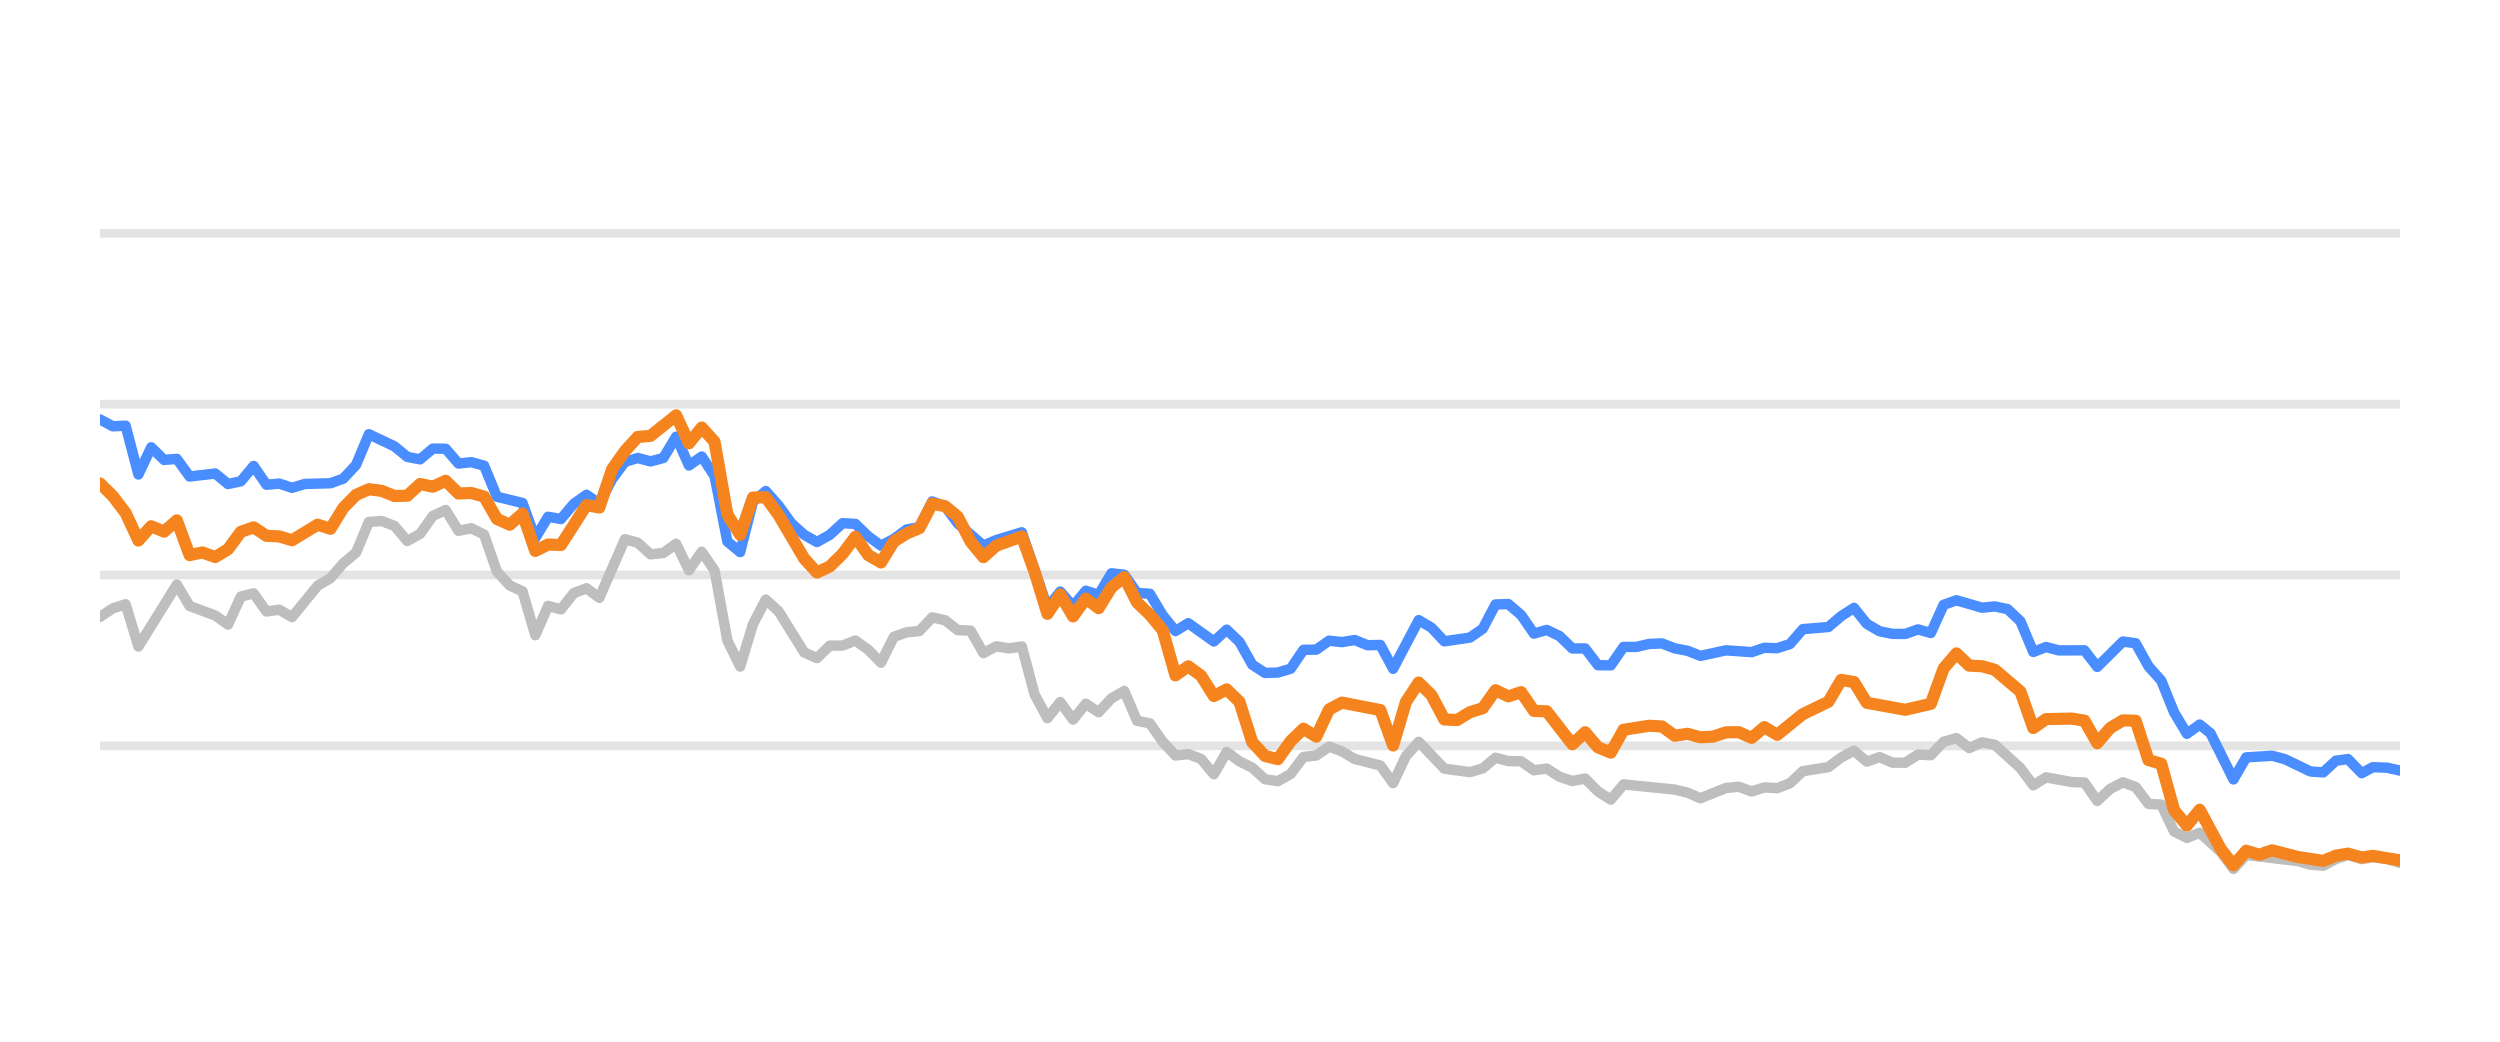
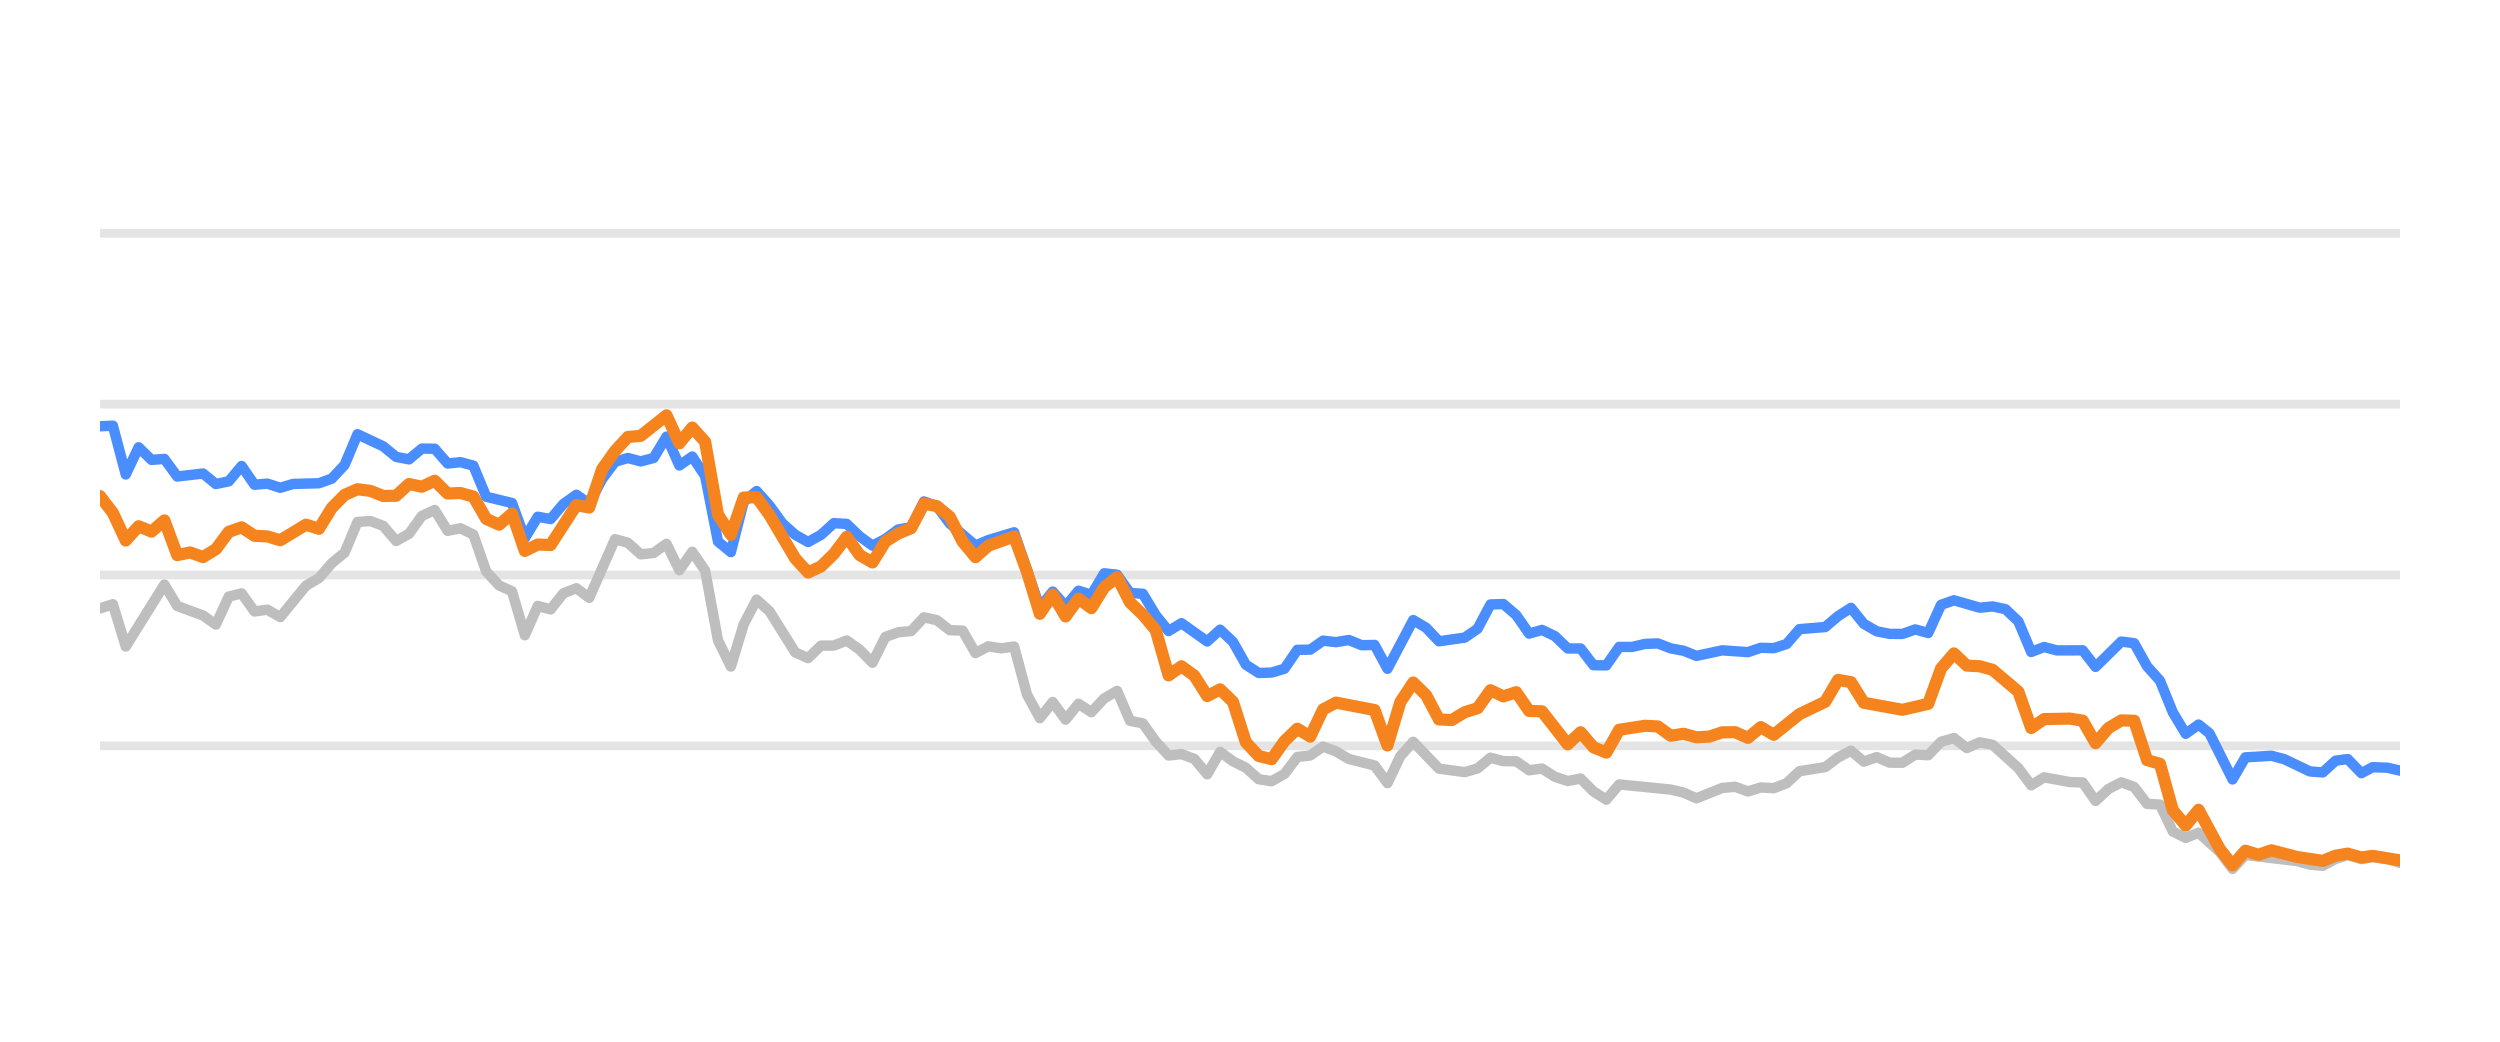
<svg xmlns="http://www.w3.org/2000/svg" width="144pt" height="60pt" viewBox="0 0 144 60" version="1.1">
  <defs>
    <style type="text/css">*{stroke-linejoin: round; stroke-linecap: butt}</style>
  </defs>
  <g id="figure_1">
    <g id="patch_1">
      <path d="M 0 60  L 144 60  L 144 0  L 0 0  L 0 60  z " style="fill: none; opacity: 0" />
    </g>
    <g id="axes_1">
      <g id="patch_2">
        <path d="M 5.76 52.8  L 138.24 52.8  L 138.24 3.6  L 5.76 3.6  L 5.76 52.8  z " style="fill: none" />
      </g>
      <g id="matplotlib.axis_1" />
      <g id="matplotlib.axis_2" />
      <g id="line2d_1">
-         <path d="M 5.76 42.96  L 138.24 42.96  " clip-path="url(#p2e67c84d0f)" style="fill: none; stroke: #b2b2b2; stroke-opacity: 0.35; stroke-width: 0.5; stroke-linecap: square" />
+         <path d="M 5.76 42.96  L 138.24 42.96  " clip-path="url(#p1a6724a3e2)" style="fill: none; stroke: #b2b2b2; stroke-opacity: 0.35; stroke-width: 0.5; stroke-linecap: square" />
      </g>
      <g id="line2d_2">
-         <path d="M 5.76 33.12  L 138.24 33.12  " clip-path="url(#p2e67c84d0f)" style="fill: none; stroke: #b2b2b2; stroke-opacity: 0.35; stroke-width: 0.5; stroke-linecap: square" />
+         <path d="M 5.76 33.12  L 138.24 33.12  " clip-path="url(#p1a6724a3e2)" style="fill: none; stroke: #b2b2b2; stroke-opacity: 0.35; stroke-width: 0.5; stroke-linecap: square" />
      </g>
      <g id="line2d_3">
-         <path d="M 5.76 23.28  L 138.24 23.28  " clip-path="url(#p2e67c84d0f)" style="fill: none; stroke: #b2b2b2; stroke-opacity: 0.35; stroke-width: 0.5; stroke-linecap: square" />
+         <path d="M 5.76 23.28  L 138.24 23.28  " clip-path="url(#p1a6724a3e2)" style="fill: none; stroke: #b2b2b2; stroke-opacity: 0.35; stroke-width: 0.5; stroke-linecap: square" />
      </g>
      <g id="line2d_4">
-         <path d="M 5.76 13.44  L 138.24 13.44  " clip-path="url(#p2e67c84d0f)" style="fill: none; stroke: #b2b2b2; stroke-opacity: 0.35; stroke-width: 0.5; stroke-linecap: square" />
+         <path d="M 5.76 13.44  L 138.24 13.44  " clip-path="url(#p1a6724a3e2)" style="fill: none; stroke: #b2b2b2; stroke-opacity: 0.35; stroke-width: 0.5; stroke-linecap: square" />
      </g>
      <g id="line2d_5">
-         <path d="M 5.76 35.536  L 6.497 35.044  L 7.235 34.803  L 7.972 37.238  L 10.185 33.671  L 10.922 34.906  L 12.397 35.452  L 13.135 35.974  L 13.872 34.365  L 14.609 34.178  L 15.347 35.221  L 16.084 35.118  L 16.822 35.546  L 18.297 33.735  L 19.034 33.302  L 19.772 32.441  L 20.509 31.831  L 21.247 30.065  L 21.984 30.011  L 22.721 30.291  L 23.459 31.162  L 24.196 30.749  L 24.934 29.715  L 25.671 29.376  L 26.409 30.576  L 27.146 30.429  L 27.884 30.793  L 28.621 32.918  L 29.359 33.72  L 30.096 34.06  L 30.833 36.589  L 31.571 34.901  L 32.308 35.103  L 33.046 34.168  L 33.783 33.883  L 34.521 34.434  L 35.996 31.059  L 36.733 31.26  L 37.471 31.929  L 38.208 31.851  L 38.945 31.324  L 39.683 32.844  L 40.42 31.782  L 41.158 32.859  L 41.895 36.884  L 42.633 38.394  L 43.37 35.954  L 44.108 34.537  L 44.845 35.206  L 46.32 37.578  L 47.057 37.907  L 47.795 37.189  L 48.532 37.184  L 49.27 36.894  L 50.007 37.42  L 50.745 38.173  L 51.482 36.687  L 52.22 36.421  L 52.957 36.348  L 53.695 35.56  L 54.432 35.723  L 55.169 36.298  L 55.907 36.323  L 56.644 37.617  L 57.382 37.228  L 58.119 37.346  L 58.857 37.238  L 59.594 40.008  L 60.332 41.366  L 61.069 40.436  L 61.807 41.45  L 62.544 40.534  L 63.281 41.022  L 64.019 40.224  L 64.756 39.796  L 65.494 41.518  L 66.231 41.666  L 66.969 42.714  L 67.706 43.516  L 68.444 43.437  L 69.181 43.713  L 69.919 44.598  L 70.656 43.309  L 71.393 43.851  L 72.131 44.22  L 72.868 44.884  L 73.606 44.997  L 74.343 44.579  L 75.081 43.6  L 75.818 43.516  L 76.556 43.004  L 77.293 43.28  L 78.031 43.718  L 79.505 44.092  L 80.243 45.11  L 80.98 43.555  L 81.718 42.729  L 83.193 44.274  L 84.668 44.475  L 85.405 44.259  L 86.143 43.644  L 86.88 43.841  L 87.617 43.851  L 88.355 44.367  L 89.092 44.269  L 89.83 44.741  L 90.567 44.987  L 91.305 44.844  L 92.042 45.587  L 92.78 46.06  L 93.517 45.184  L 96.467 45.479  L 97.204 45.656  L 97.942 45.981  L 99.417 45.386  L 100.154 45.317  L 100.892 45.587  L 101.629 45.356  L 102.367 45.4  L 103.104 45.115  L 103.841 44.421  L 105.316 44.185  L 106.054 43.629  L 106.791 43.24  L 107.529 43.87  L 108.266 43.609  L 109.004 43.929  L 109.741 43.934  L 110.479 43.462  L 111.216 43.501  L 111.953 42.724  L 112.691 42.512  L 113.428 43.088  L 114.166 42.758  L 114.903 42.901  L 116.378 44.239  L 117.116 45.233  L 117.853 44.775  L 119.328 45.046  L 120.065 45.071  L 120.803 46.133  L 121.54 45.445  L 122.278 45.061  L 123.015 45.331  L 123.753 46.301  L 124.49 46.345  L 125.228 47.895  L 125.965 48.264  L 126.703 47.964  L 127.911 49.066  L 128.648 50.05  L 129.383 49.248  L 132.346 49.597  L 133.081 49.804  L 133.818 49.868  L 134.546 49.479  L 135.245 49.248  L 136.03 49.484  L 136.675 49.376  L 137.503 49.479  L 138.24 49.7  L 138.24 49.7  " clip-path="url(#p2e67c84d0f)" style="fill: none; stroke: #bebebe; stroke-width: 0.6; stroke-linecap: round" />
+         <path d="M 5.76 35.044  L 6.502 34.803  L 7.243 37.238  L 9.468 33.671  L 10.209 34.906  L 11.693 35.452  L 12.434 35.974  L 13.176 34.365  L 13.917 34.178  L 14.659 35.221  L 15.401 35.118  L 16.142 35.546  L 17.625 33.735  L 18.367 33.302  L 19.108 32.441  L 19.85 31.831  L 20.592 30.065  L 21.333 30.011  L 22.075 30.291  L 22.816 31.162  L 23.558 30.749  L 24.3 29.715  L 25.041 29.376  L 25.783 30.576  L 26.524 30.429  L 27.266 30.793  L 28.007 32.918  L 28.749 33.72  L 29.491 34.06  L 30.232 36.589  L 30.974 34.901  L 31.715 35.103  L 32.457 34.168  L 33.199 33.883  L 33.94 34.434  L 35.423 31.059  L 36.165 31.26  L 36.906 31.929  L 37.648 31.851  L 38.39 31.324  L 39.131 32.844  L 39.873 31.782  L 40.614 32.859  L 41.356 36.884  L 42.098 38.394  L 42.839 35.954  L 43.581 34.537  L 44.322 35.206  L 45.805 37.578  L 46.547 37.907  L 47.289 37.189  L 48.03 37.184  L 48.772 36.894  L 49.513 37.42  L 50.255 38.173  L 50.997 36.687  L 51.738 36.421  L 52.48 36.348  L 53.221 35.56  L 53.963 35.723  L 54.704 36.298  L 55.446 36.323  L 56.188 37.617  L 56.929 37.228  L 57.671 37.346  L 58.412 37.238  L 59.154 40.008  L 59.896 41.366  L 60.637 40.436  L 61.379 41.45  L 62.12 40.534  L 62.862 41.022  L 63.603 40.224  L 64.345 39.796  L 65.087 41.518  L 65.828 41.666  L 66.57 42.714  L 67.311 43.516  L 68.053 43.437  L 68.795 43.713  L 69.536 44.598  L 70.278 43.309  L 71.019 43.851  L 71.761 44.22  L 72.502 44.884  L 73.244 44.997  L 73.986 44.579  L 74.727 43.6  L 75.469 43.516  L 76.21 43.004  L 76.952 43.28  L 77.693 43.718  L 79.177 44.092  L 79.918 45.11  L 80.66 43.555  L 81.401 42.729  L 82.885 44.274  L 84.368 44.475  L 85.109 44.259  L 85.851 43.644  L 86.592 43.841  L 87.334 43.851  L 88.076 44.367  L 88.817 44.269  L 89.559 44.741  L 90.3 44.987  L 91.042 44.844  L 91.784 45.587  L 92.525 46.06  L 93.267 45.184  L 96.233 45.479  L 96.975 45.656  L 97.716 45.981  L 99.199 45.386  L 99.941 45.317  L 100.683 45.587  L 101.424 45.356  L 102.166 45.4  L 102.907 45.115  L 103.649 44.421  L 105.132 44.185  L 105.874 43.629  L 106.615 43.24  L 107.357 43.87  L 108.098 43.609  L 108.84 43.929  L 109.582 43.934  L 110.323 43.462  L 111.065 43.501  L 111.806 42.724  L 112.548 42.512  L 113.289 43.088  L 114.031 42.758  L 114.773 42.901  L 116.256 44.239  L 116.997 45.233  L 117.739 44.775  L 119.222 45.046  L 119.964 45.071  L 120.705 46.133  L 121.447 45.445  L 122.188 45.061  L 122.93 45.331  L 123.672 46.301  L 124.413 46.345  L 125.155 47.895  L 125.896 48.264  L 126.638 47.964  L 127.853 49.066  L 128.595 50.05  L 129.333 49.248  L 132.313 49.597  L 133.052 49.804  L 133.793 49.868  L 134.526 49.479  L 135.228 49.248  L 136.017 49.484  L 136.666 49.376  L 137.499 49.479  L 138.24 49.7  L 138.24 49.7  " clip-path="url(#p1a6724a3e2)" style="fill: none; stroke: #bebebe; stroke-width: 0.6; stroke-linecap: round" />
      </g>
      <g id="line2d_6">
-         <path d="M 5.76 24.161  L 6.497 24.554  L 7.235 24.52  L 7.972 27.329  L 8.71 25.765  L 9.447 26.488  L 10.185 26.434  L 10.922 27.447  L 12.397 27.275  L 13.135 27.88  L 13.872 27.723  L 14.609 26.842  L 15.347 27.92  L 16.084 27.856  L 16.822 28.097  L 17.559 27.875  L 19.034 27.836  L 19.772 27.57  L 20.509 26.778  L 21.247 25.012  L 22.721 25.71  L 23.459 26.316  L 24.196 26.458  L 24.934 25.838  L 25.671 25.848  L 26.409 26.699  L 27.146 26.621  L 27.884 26.822  L 28.621 28.613  L 30.096 28.972  L 30.833 30.995  L 31.571 29.765  L 32.308 29.897  L 33.046 29.022  L 33.783 28.5  L 34.521 29.007  L 35.258 27.595  L 35.996 26.601  L 36.733 26.38  L 37.471 26.576  L 38.208 26.38  L 38.945 25.15  L 39.683 26.813  L 40.42 26.296  L 41.158 27.418  L 41.895 31.191  L 42.633 31.801  L 43.37 28.899  L 44.108 28.284  L 44.845 29.115  L 45.583 30.143  L 46.32 30.803  L 47.057 31.221  L 47.795 30.808  L 48.532 30.134  L 49.27 30.178  L 50.007 30.891  L 50.745 31.428  L 51.482 31.044  L 52.22 30.498  L 52.957 30.365  L 53.695 28.884  L 54.432 29.154  L 55.169 30.153  L 56.644 31.423  L 57.382 31.108  L 58.857 30.66  L 60.332 34.999  L 61.069 34.074  L 61.807 34.916  L 62.544 34.025  L 63.281 34.261  L 64.019 33.022  L 64.756 33.105  L 65.494 34.153  L 66.231 34.202  L 66.969 35.432  L 67.706 36.348  L 68.444 35.895  L 69.919 36.948  L 70.656 36.269  L 71.393 36.972  L 72.131 38.286  L 72.868 38.763  L 73.606 38.739  L 74.343 38.517  L 75.081 37.43  L 75.818 37.42  L 76.556 36.903  L 77.293 36.987  L 78.031 36.864  L 78.768 37.164  L 79.505 37.149  L 80.243 38.522  L 81.718 35.718  L 82.455 36.156  L 83.193 36.938  L 84.668 36.726  L 85.405 36.215  L 86.143 34.817  L 86.88 34.793  L 87.617 35.427  L 88.355 36.495  L 89.092 36.284  L 89.83 36.638  L 90.567 37.351  L 91.305 37.351  L 92.042 38.316  L 92.78 38.325  L 93.517 37.263  L 94.255 37.263  L 94.992 37.09  L 95.729 37.061  L 96.467 37.346  L 97.204 37.484  L 97.942 37.779  L 99.417 37.459  L 100.892 37.563  L 101.629 37.312  L 102.367 37.336  L 103.104 37.095  L 103.841 36.239  L 105.316 36.116  L 106.054 35.487  L 106.791 35.014  L 107.529 35.934  L 108.266 36.362  L 109.004 36.51  L 109.741 36.515  L 110.479 36.254  L 111.216 36.461  L 111.953 34.837  L 112.691 34.576  L 114.166 35.004  L 114.903 34.931  L 115.641 35.088  L 116.378 35.787  L 117.116 37.553  L 117.853 37.268  L 118.591 37.464  L 120.065 37.459  L 120.803 38.414  L 122.278 36.953  L 123.015 37.051  L 123.753 38.379  L 124.49 39.206  L 125.228 41.031  L 125.965 42.266  L 126.703 41.735  L 127.325 42.237  L 128.648 44.894  L 129.383 43.624  L 130.868 43.531  L 131.61 43.728  L 133.081 44.436  L 133.818 44.49  L 134.546 43.816  L 135.245 43.723  L 136.03 44.534  L 136.675 44.19  L 137.503 44.22  L 138.24 44.387  L 138.24 44.387  " clip-path="url(#p2e67c84d0f)" style="fill: none; stroke: #4a8dff; stroke-width: 0.6; stroke-linecap: round" />
+         <path d="M 5.76 24.554  L 6.502 24.52  L 7.243 27.329  L 7.985 25.765  L 8.726 26.488  L 9.468 26.434  L 10.209 27.447  L 11.693 27.275  L 12.434 27.88  L 13.176 27.723  L 13.917 26.842  L 14.659 27.92  L 15.401 27.856  L 16.142 28.097  L 16.884 27.875  L 18.367 27.836  L 19.108 27.57  L 19.85 26.778  L 20.592 25.012  L 22.075 25.71  L 22.816 26.316  L 23.558 26.458  L 24.3 25.838  L 25.041 25.848  L 25.783 26.699  L 26.524 26.621  L 27.266 26.822  L 28.007 28.613  L 29.491 28.972  L 30.232 30.995  L 30.974 29.765  L 31.715 29.897  L 32.457 29.022  L 33.199 28.5  L 33.94 29.007  L 34.682 27.595  L 35.423 26.601  L 36.165 26.38  L 36.906 26.576  L 37.648 26.38  L 38.39 25.15  L 39.131 26.813  L 39.873 26.296  L 40.614 27.418  L 41.356 31.191  L 42.098 31.801  L 42.839 28.899  L 43.581 28.284  L 44.322 29.115  L 45.064 30.143  L 45.805 30.803  L 46.547 31.221  L 47.289 30.808  L 48.03 30.134  L 48.772 30.178  L 49.513 30.891  L 50.255 31.428  L 50.997 31.044  L 51.738 30.498  L 52.48 30.365  L 53.221 28.884  L 53.963 29.154  L 54.704 30.153  L 56.188 31.423  L 56.929 31.108  L 58.412 30.66  L 59.896 34.999  L 60.637 34.074  L 61.379 34.916  L 62.12 34.025  L 62.862 34.261  L 63.603 33.022  L 64.345 33.105  L 65.087 34.153  L 65.828 34.202  L 66.57 35.432  L 67.311 36.348  L 68.053 35.895  L 69.536 36.948  L 70.278 36.269  L 71.019 36.972  L 71.761 38.286  L 72.502 38.763  L 73.244 38.739  L 73.986 38.517  L 74.727 37.43  L 75.469 37.42  L 76.21 36.903  L 76.952 36.987  L 77.693 36.864  L 78.435 37.164  L 79.177 37.149  L 79.918 38.522  L 81.401 35.718  L 82.143 36.156  L 82.885 36.938  L 84.368 36.726  L 85.109 36.215  L 85.851 34.817  L 86.592 34.793  L 87.334 35.427  L 88.076 36.495  L 88.817 36.284  L 89.559 36.638  L 90.3 37.351  L 91.042 37.351  L 91.784 38.316  L 92.525 38.325  L 93.267 37.263  L 94.008 37.263  L 94.75 37.09  L 95.491 37.061  L 96.233 37.346  L 96.975 37.484  L 97.716 37.779  L 99.199 37.459  L 100.683 37.563  L 101.424 37.312  L 102.166 37.336  L 102.907 37.095  L 103.649 36.239  L 105.132 36.116  L 105.874 35.487  L 106.615 35.014  L 107.357 35.934  L 108.098 36.362  L 108.84 36.51  L 109.582 36.515  L 110.323 36.254  L 111.065 36.461  L 111.806 34.837  L 112.548 34.576  L 114.031 35.004  L 114.773 34.931  L 115.514 35.088  L 116.256 35.787  L 116.997 37.553  L 117.739 37.268  L 118.481 37.464  L 119.964 37.459  L 120.705 38.414  L 122.188 36.953  L 122.93 37.051  L 123.672 38.379  L 124.413 39.206  L 125.155 41.031  L 125.896 42.266  L 126.638 41.735  L 127.264 42.237  L 128.595 44.894  L 129.333 43.624  L 130.827 43.531  L 131.573 43.728  L 133.052 44.436  L 133.793 44.49  L 134.526 43.816  L 135.228 43.723  L 136.017 44.534  L 136.666 44.19  L 137.499 44.22  L 138.24 44.387  L 138.24 44.387  " clip-path="url(#p1a6724a3e2)" style="fill: none; stroke: #4a8dff; stroke-width: 0.6; stroke-linecap: round" />
      </g>
      <g id="line2d_7">
-         <path d="M 5.76 27.846  L 6.497 28.574  L 7.235 29.543  L 7.972 31.132  L 8.71 30.311  L 9.447 30.621  L 10.185 29.976  L 10.922 31.974  L 11.66 31.821  L 12.397 32.087  L 13.135 31.634  L 13.872 30.635  L 14.609 30.375  L 15.347 30.862  L 16.084 30.896  L 16.822 31.118  L 18.297 30.222  L 19.034 30.458  L 19.772 29.258  L 20.509 28.505  L 21.247 28.18  L 21.984 28.274  L 22.721 28.569  L 23.459 28.554  L 24.196 27.88  L 24.934 28.033  L 25.671 27.693  L 26.409 28.426  L 27.146 28.397  L 27.884 28.603  L 28.621 29.888  L 29.359 30.222  L 30.096 29.583  L 30.833 31.733  L 31.571 31.364  L 32.308 31.393  L 33.783 29.095  L 34.521 29.233  L 35.258 27.024  L 35.996 25.981  L 36.733 25.169  L 37.471 25.105  L 38.945 23.925  L 39.683 25.533  L 40.42 24.628  L 41.158 25.445  L 41.895 29.642  L 42.633 30.803  L 43.37 28.658  L 44.108 28.643  L 44.845 29.661  L 46.32 32.17  L 47.057 32.977  L 47.795 32.628  L 48.532 31.905  L 49.27 30.921  L 50.007 31.969  L 50.745 32.397  L 51.482 31.196  L 52.22 30.729  L 52.957 30.424  L 53.695 29.012  L 54.432 29.154  L 55.169 29.765  L 55.907 31.201  L 56.644 32.092  L 57.382 31.432  L 58.857 30.901  L 59.594 32.938  L 60.332 35.354  L 61.069 34.247  L 61.807 35.506  L 62.544 34.483  L 63.281 35.029  L 64.019 33.833  L 64.756 33.243  L 65.494 34.699  L 66.231 35.408  L 66.969 36.293  L 67.706 38.901  L 68.444 38.379  L 69.181 38.921  L 69.919 40.092  L 70.656 39.708  L 71.393 40.426  L 72.131 42.753  L 72.868 43.545  L 73.606 43.728  L 74.343 42.689  L 75.081 41.976  L 75.818 42.429  L 76.556 40.864  L 77.293 40.47  L 79.505 40.899  L 80.243 42.935  L 80.98 40.436  L 81.718 39.314  L 82.455 40.042  L 83.193 41.44  L 83.93 41.474  L 84.668 41.022  L 85.405 40.795  L 86.143 39.757  L 86.88 40.111  L 87.617 39.87  L 88.355 40.948  L 89.092 40.972  L 90.567 42.871  L 91.305 42.178  L 92.042 43.044  L 92.78 43.349  L 93.517 42.035  L 94.992 41.804  L 95.729 41.843  L 96.467 42.379  L 97.204 42.266  L 97.942 42.468  L 98.679 42.429  L 99.417 42.183  L 100.154 42.173  L 100.892 42.502  L 101.629 41.883  L 102.367 42.325  L 103.841 41.135  L 105.316 40.421  L 106.054 39.162  L 106.791 39.29  L 107.529 40.48  L 109.741 40.884  L 111.216 40.539  L 111.953 38.502  L 112.691 37.637  L 113.428 38.34  L 114.166 38.375  L 114.903 38.581  L 116.378 39.836  L 117.116 41.932  L 117.853 41.42  L 119.328 41.391  L 120.065 41.509  L 120.803 42.803  L 121.54 41.937  L 122.278 41.494  L 123.015 41.514  L 123.753 43.782  L 124.49 43.993  L 125.228 46.67  L 125.965 47.55  L 126.703 46.645  L 127.911 48.894  L 128.648 49.843  L 129.383 49.002  L 130.137 49.233  L 130.868 48.977  L 132.346 49.361  L 133.818 49.587  L 134.546 49.287  L 135.245 49.169  L 136.03 49.39  L 136.675 49.297  L 138.24 49.558  L 138.24 49.558  " clip-path="url(#p2e67c84d0f)" style="fill: none; stroke: #f5841e; stroke-width: 0.7; stroke-linecap: round" />
+         <path d="M 5.76 28.574  L 6.502 29.543  L 7.243 31.132  L 7.985 30.311  L 8.726 30.621  L 9.468 29.976  L 10.209 31.974  L 10.951 31.821  L 11.693 32.087  L 12.434 31.634  L 13.176 30.635  L 13.917 30.375  L 14.659 30.862  L 15.401 30.896  L 16.142 31.118  L 17.625 30.222  L 18.367 30.458  L 19.108 29.258  L 19.85 28.505  L 20.592 28.18  L 21.333 28.274  L 22.075 28.569  L 22.816 28.554  L 23.558 27.88  L 24.3 28.033  L 25.041 27.693  L 25.783 28.426  L 26.524 28.397  L 27.266 28.603  L 28.007 29.888  L 28.749 30.222  L 29.491 29.583  L 30.232 31.733  L 30.974 31.364  L 31.715 31.393  L 33.199 29.095  L 33.94 29.233  L 34.682 27.024  L 35.423 25.981  L 36.165 25.169  L 36.906 25.105  L 38.39 23.925  L 39.131 25.533  L 39.873 24.628  L 40.614 25.445  L 41.356 29.642  L 42.098 30.803  L 42.839 28.658  L 43.581 28.643  L 44.322 29.661  L 45.805 32.17  L 46.547 32.977  L 47.289 32.628  L 48.03 31.905  L 48.772 30.921  L 49.513 31.969  L 50.255 32.397  L 50.997 31.196  L 51.738 30.729  L 52.48 30.424  L 53.221 29.012  L 53.963 29.154  L 54.704 29.765  L 55.446 31.201  L 56.188 32.092  L 56.929 31.432  L 58.412 30.901  L 59.154 32.938  L 59.896 35.354  L 60.637 34.247  L 61.379 35.506  L 62.12 34.483  L 62.862 35.029  L 63.603 33.833  L 64.345 33.243  L 65.087 34.699  L 65.828 35.408  L 66.57 36.293  L 67.311 38.901  L 68.053 38.379  L 68.795 38.921  L 69.536 40.092  L 70.278 39.708  L 71.019 40.426  L 71.761 42.753  L 72.502 43.545  L 73.244 43.728  L 73.986 42.689  L 74.727 41.976  L 75.469 42.429  L 76.21 40.864  L 76.952 40.47  L 79.177 40.899  L 79.918 42.935  L 80.66 40.436  L 81.401 39.314  L 82.143 40.042  L 82.885 41.44  L 83.626 41.474  L 84.368 41.022  L 85.109 40.795  L 85.851 39.757  L 86.592 40.111  L 87.334 39.87  L 88.076 40.948  L 88.817 40.972  L 90.3 42.871  L 91.042 42.178  L 91.784 43.044  L 92.525 43.349  L 93.267 42.035  L 94.75 41.804  L 95.491 41.843  L 96.233 42.379  L 96.975 42.266  L 97.716 42.468  L 98.458 42.429  L 99.199 42.183  L 99.941 42.173  L 100.683 42.502  L 101.424 41.883  L 102.166 42.325  L 103.649 41.135  L 105.132 40.421  L 105.874 39.162  L 106.615 39.29  L 107.357 40.48  L 109.582 40.884  L 111.065 40.539  L 111.806 38.502  L 112.548 37.637  L 113.289 38.34  L 114.031 38.375  L 114.773 38.581  L 116.256 39.836  L 116.997 41.932  L 117.739 41.42  L 119.222 41.391  L 119.964 41.509  L 120.705 42.803  L 121.447 41.937  L 122.188 41.494  L 122.93 41.514  L 123.672 43.782  L 124.413 43.993  L 125.155 46.67  L 125.896 47.55  L 126.638 46.645  L 127.853 48.894  L 128.595 49.843  L 129.333 49.002  L 130.091 49.233  L 130.827 48.977  L 132.313 49.361  L 133.793 49.587  L 134.526 49.287  L 135.228 49.169  L 136.017 49.39  L 136.666 49.297  L 138.24 49.558  L 138.24 49.558  " clip-path="url(#p1a6724a3e2)" style="fill: none; stroke: #f5841e; stroke-width: 0.7; stroke-linecap: round" />
      </g>
    </g>
  </g>
  <defs>
-     <clipPath id="p2e67c84d0f">
+     <clipPath id="p1a6724a3e2">
      <rect x="5.76" y="3.6" width="132.48" height="49.2" />
    </clipPath>
  </defs>
</svg>
